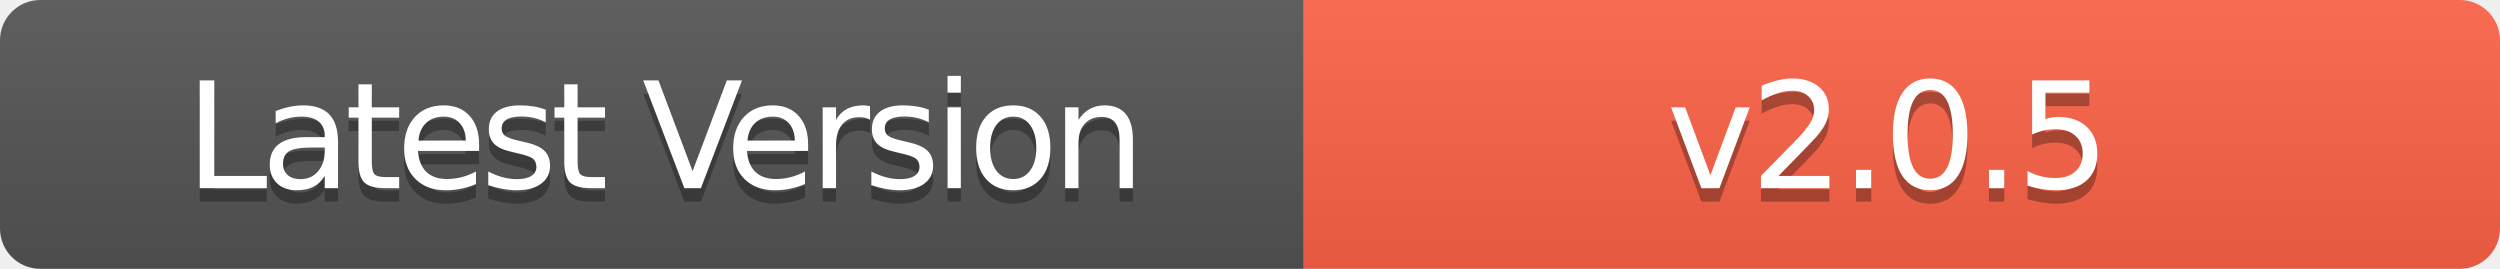
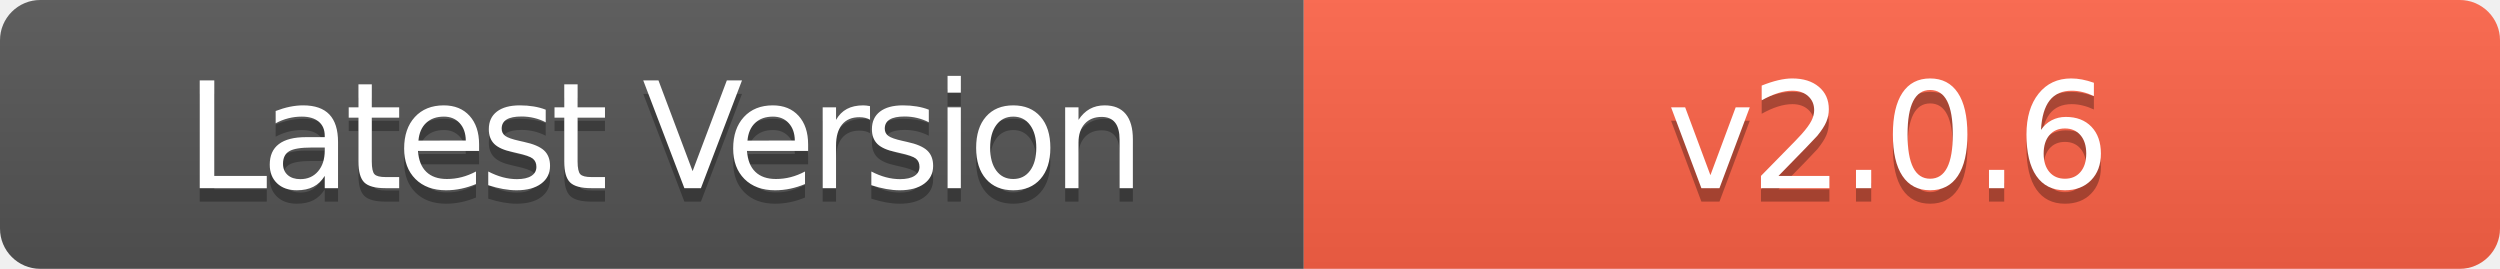
- <svg xmlns="http://www.w3.org/2000/svg" width="186" height="20" role="img" aria-label="Latest Version: v2.0.5">
+ <svg xmlns="http://www.w3.org/2000/svg" width="186" height="20" role="img" aria-label="Latest Version: v2.0.6">
  <linearGradient id="s" x2="0" y2="100%">
    <stop offset="0" stop-color="#bbb" stop-opacity=".1" />
    <stop offset="1" stop-opacity=".1" />
  </linearGradient>
  <clipPath id="r">
    <rect width="186" height="20" rx="3" fill="#fff" />
  </clipPath>
  <g clip-path="url(#r)">
    <rect width="97" height="20" fill="#555" />
    <rect x="97" width="89" height="20" fill="#FF6347" />
    <rect width="186" height="20" fill="url(#s)" />
  </g>
  <g fill="#fff" text-anchor="middle" font-family="Verdana,Geneva,DejaVu Sans,sans-serif" text-rendering="geometricPrecision" font-size="110">
    <text aria-hidden="true" x="495" y="150" fill="#010101" fill-opacity=".3" transform="scale(.1)" textLength="700" style="letter-spacing: -5;">Latest Version</text>
    <text x="495" y="140" transform="scale(.1)" fill="#fff" textLength="700" style="letter-spacing: -5;">Latest Version</text>
-     <text aria-hidden="true" x="1405" y="150" fill="#010101" fill-opacity=".3" transform="scale(.1)" textLength="600" style="letter-spacing: -3;">v2.0.5</text>
-     <text x="1405" y="140" transform="scale(.1)" fill="#fff" textLength="600" style="letter-spacing: -3;">v2.0.5</text>
+     <text aria-hidden="true" x="1405" y="150" fill="#010101" fill-opacity=".3" transform="scale(.1)" textLength="600" style="letter-spacing: -3;">v2.0.6</text>
+     <text x="1405" y="140" transform="scale(.1)" fill="#fff" textLength="600" style="letter-spacing: -3;">v2.0.6</text>
  </g>
</svg>
